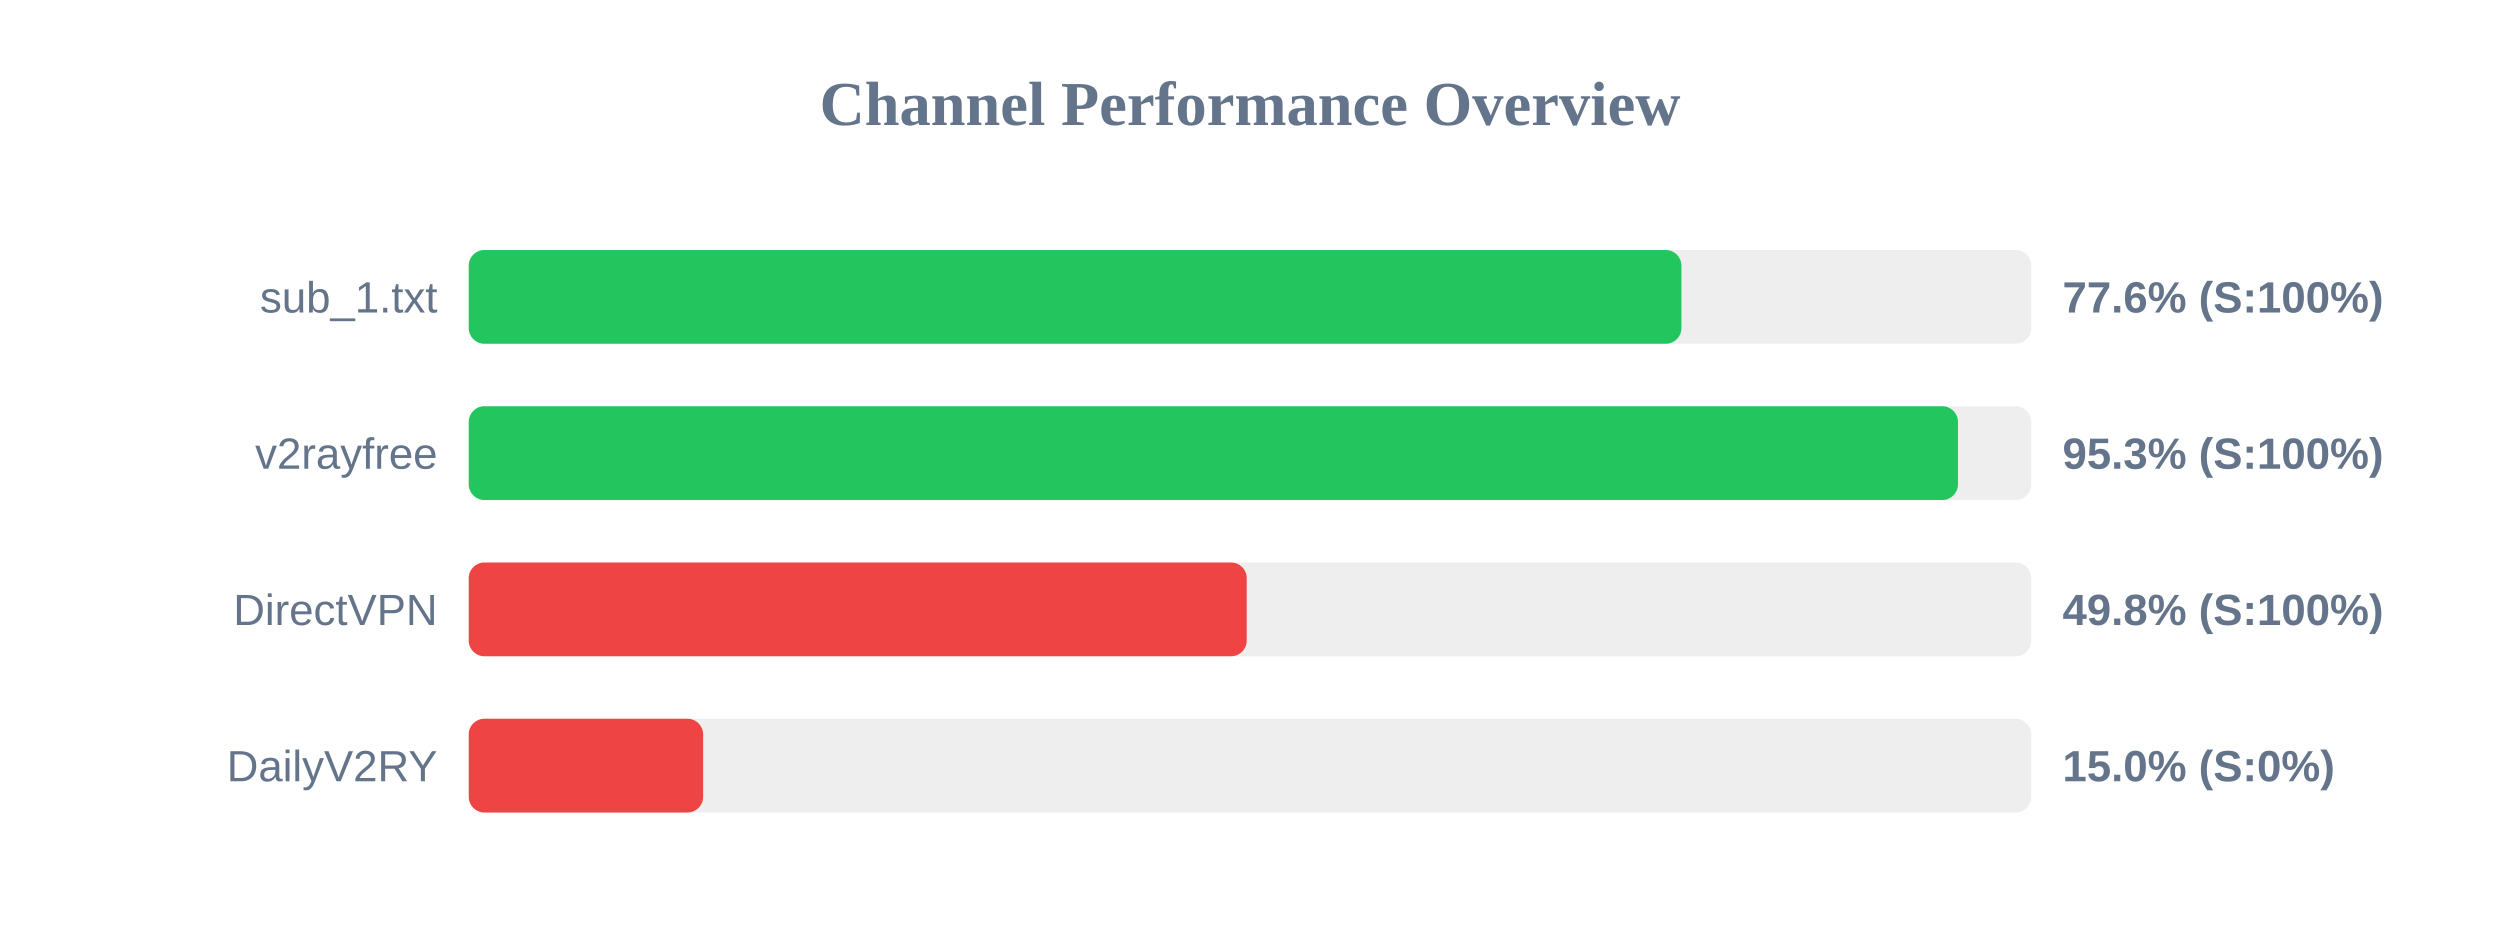
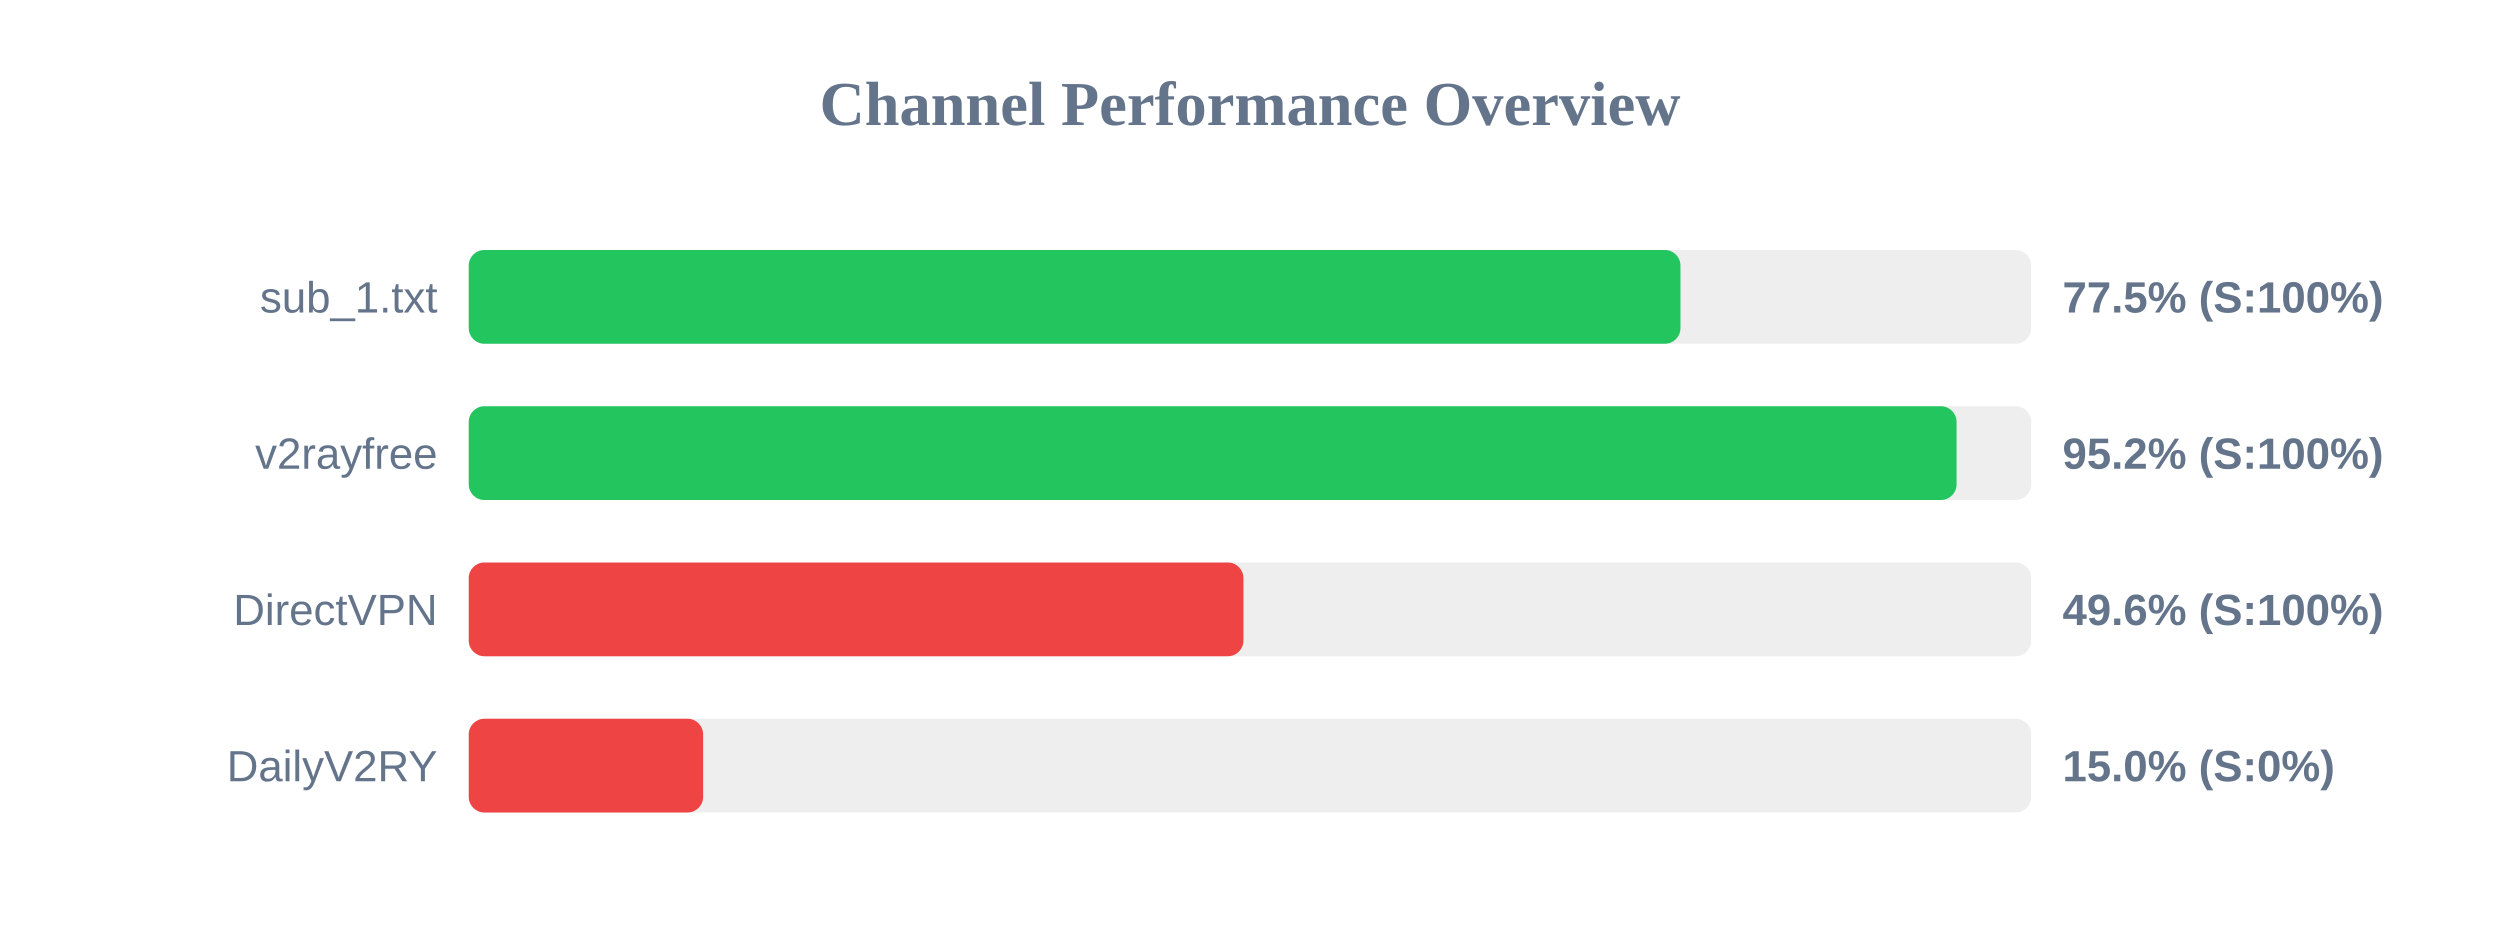
<svg xmlns="http://www.w3.org/2000/svg" width="800" height="300" version="1.1">
  <style>
        .row { font: 14px Arial; fill: #64748b; }
        .score { font: bold 14px Arial; fill: #64748b; }
    </style>
  <text x="400" y="40" text-anchor="middle" font-size="20px" font-weight="bold" fill="#64748b">Channel Performance Overview</text>
  <rect x="150" y="80" width="500" height="30" fill="#eee" rx="5" />
-   <rect x="150" y="80" width="388.05" height="30" fill="#22c55e" rx="5" />
+   <rect x="150" y="80" width="387.75" height="30" fill="#22c55e" rx="5" />
  <text x="140" y="100" text-anchor="end" class="row">sub_1.txt</text>
-   <text x="660" y="100" text-anchor="start" class="score">77.6% (S:100%)</text>
+   <text x="660" y="100" text-anchor="start" class="score">77.5% (S:100%)</text>
  <rect x="150" y="130" width="500" height="30" fill="#eee" rx="5" />
-   <rect x="150" y="130" width="476.55" height="30" fill="#22c55e" rx="5" />
+   <rect x="150" y="130" width="476.1" height="30" fill="#22c55e" rx="5" />
  <text x="140" y="150" text-anchor="end" class="row">v2rayfree</text>
-   <text x="660" y="150" text-anchor="start" class="score">95.3% (S:100%)</text>
+   <text x="660" y="150" text-anchor="start" class="score">95.2% (S:100%)</text>
  <rect x="150" y="180" width="500" height="30" fill="#eee" rx="5" />
-   <rect x="150" y="180" width="248.95" height="30" fill="#ef4444" rx="5" />
+   <rect x="150" y="180" width="247.9" height="30" fill="#ef4444" rx="5" />
  <text x="140" y="200" text-anchor="end" class="row">DirectVPN</text>
-   <text x="660" y="200" text-anchor="start" class="score">49.8% (S:100%)</text>
+   <text x="660" y="200" text-anchor="start" class="score">49.6% (S:100%)</text>
  <rect x="150" y="230" width="500" height="30" fill="#eee" rx="5" />
  <rect x="150" y="230" width="75.0" height="30" fill="#ef4444" rx="5" />
  <text x="140" y="250" text-anchor="end" class="row">DailyV2RY</text>
  <text x="660" y="250" text-anchor="start" class="score">15.0% (S:0%)</text>
</svg>
